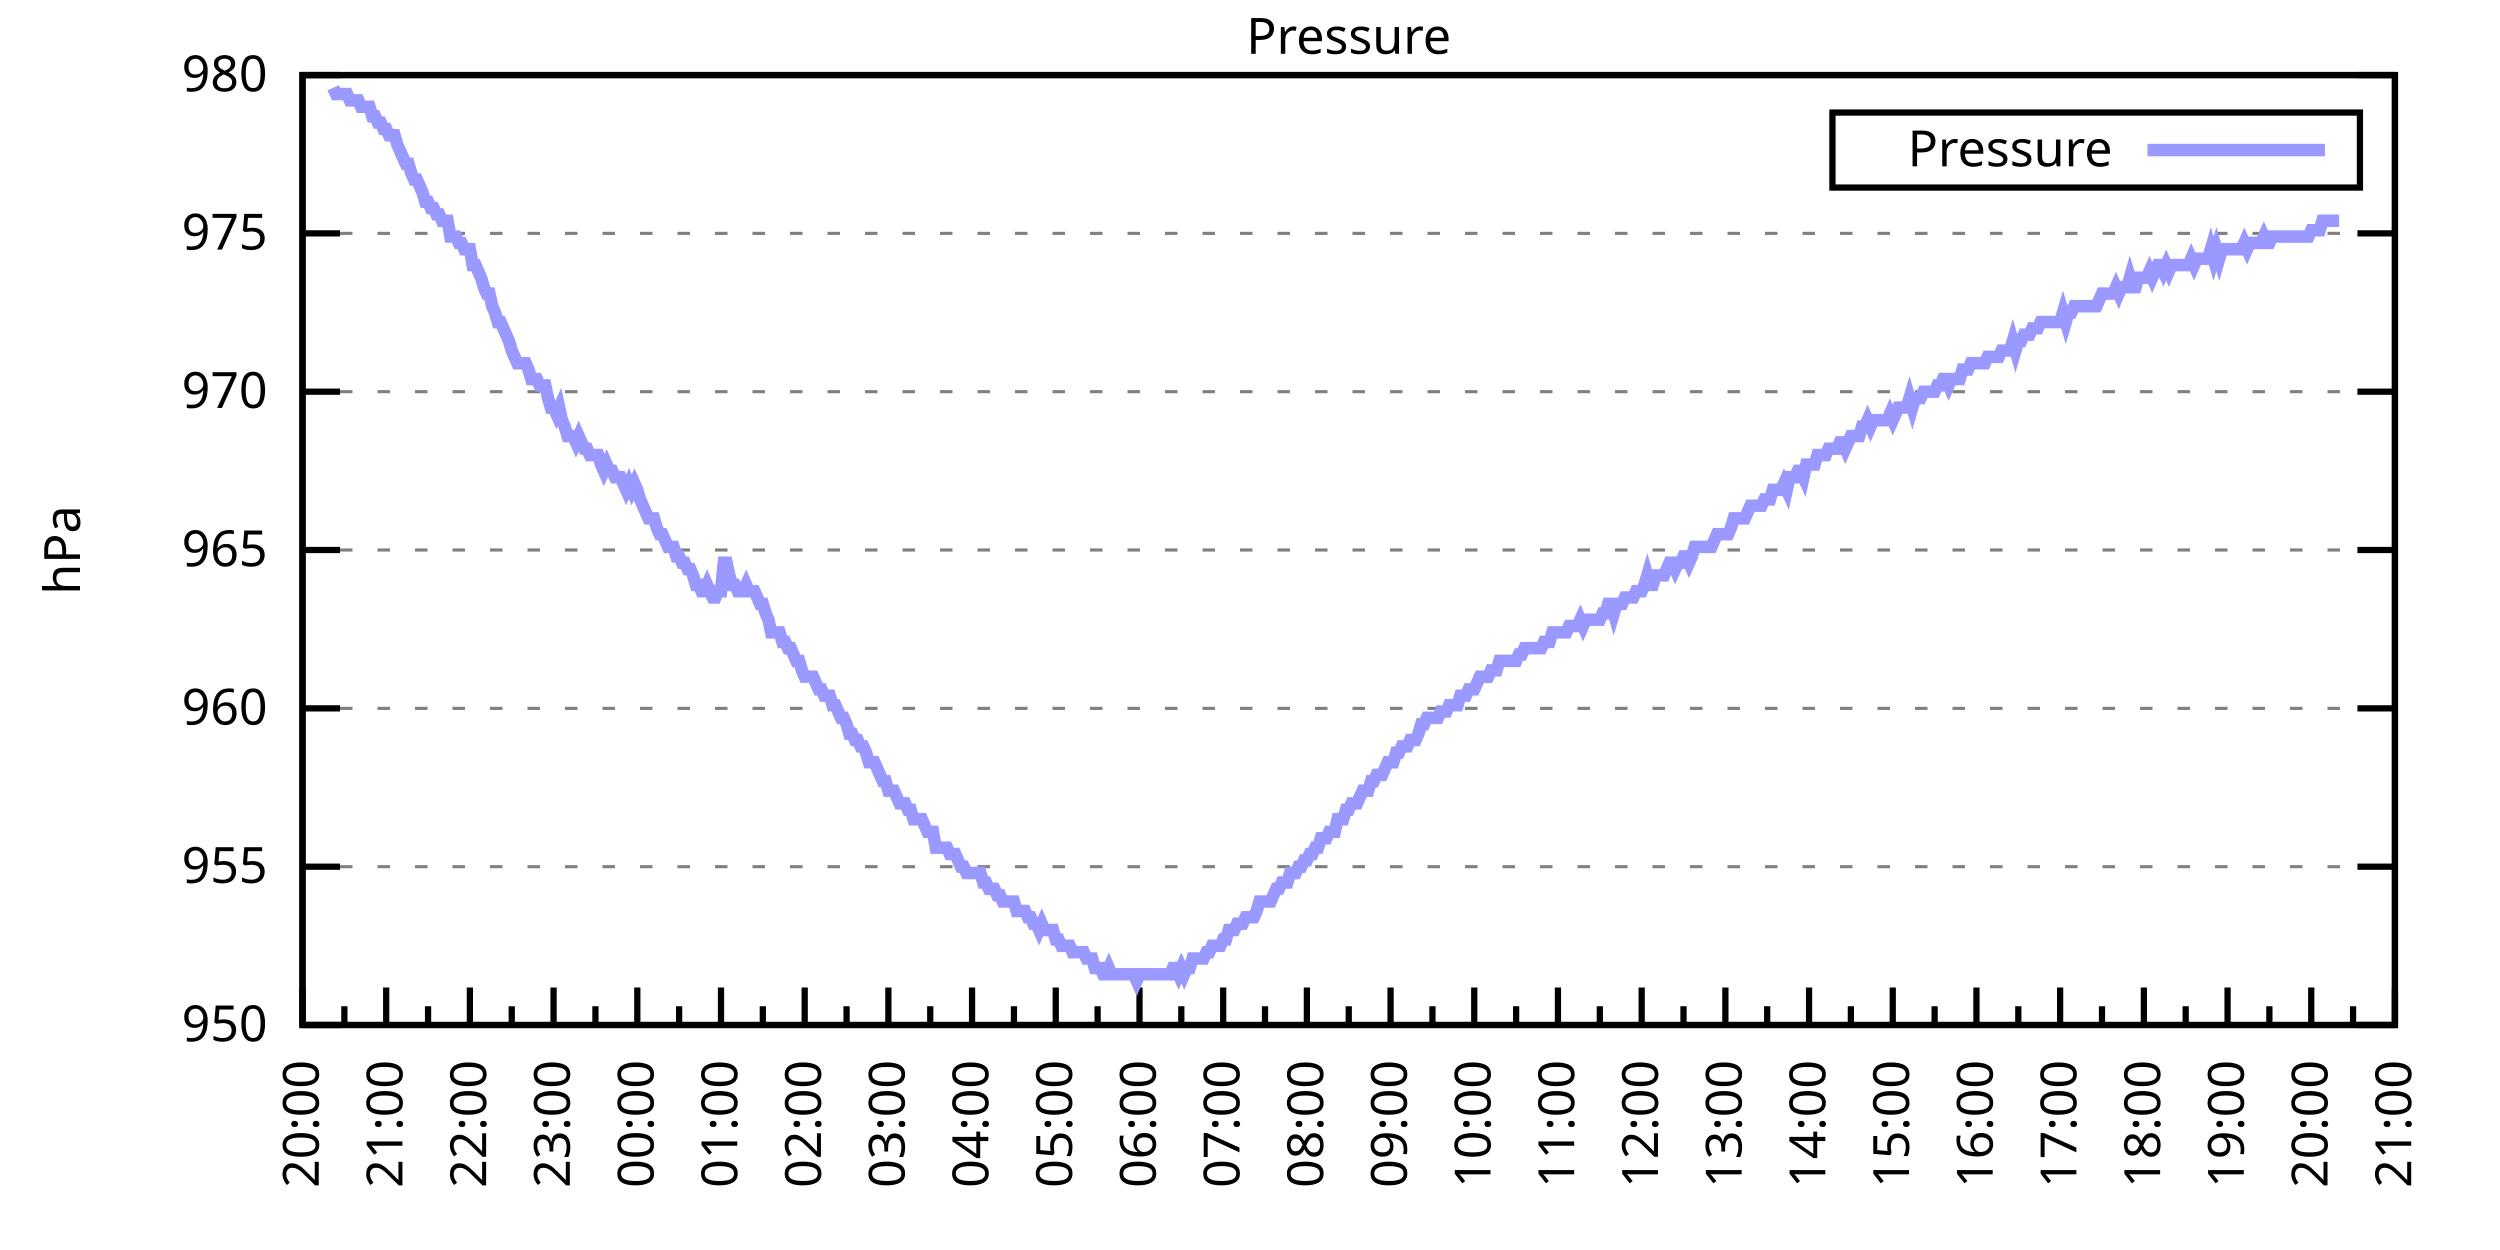
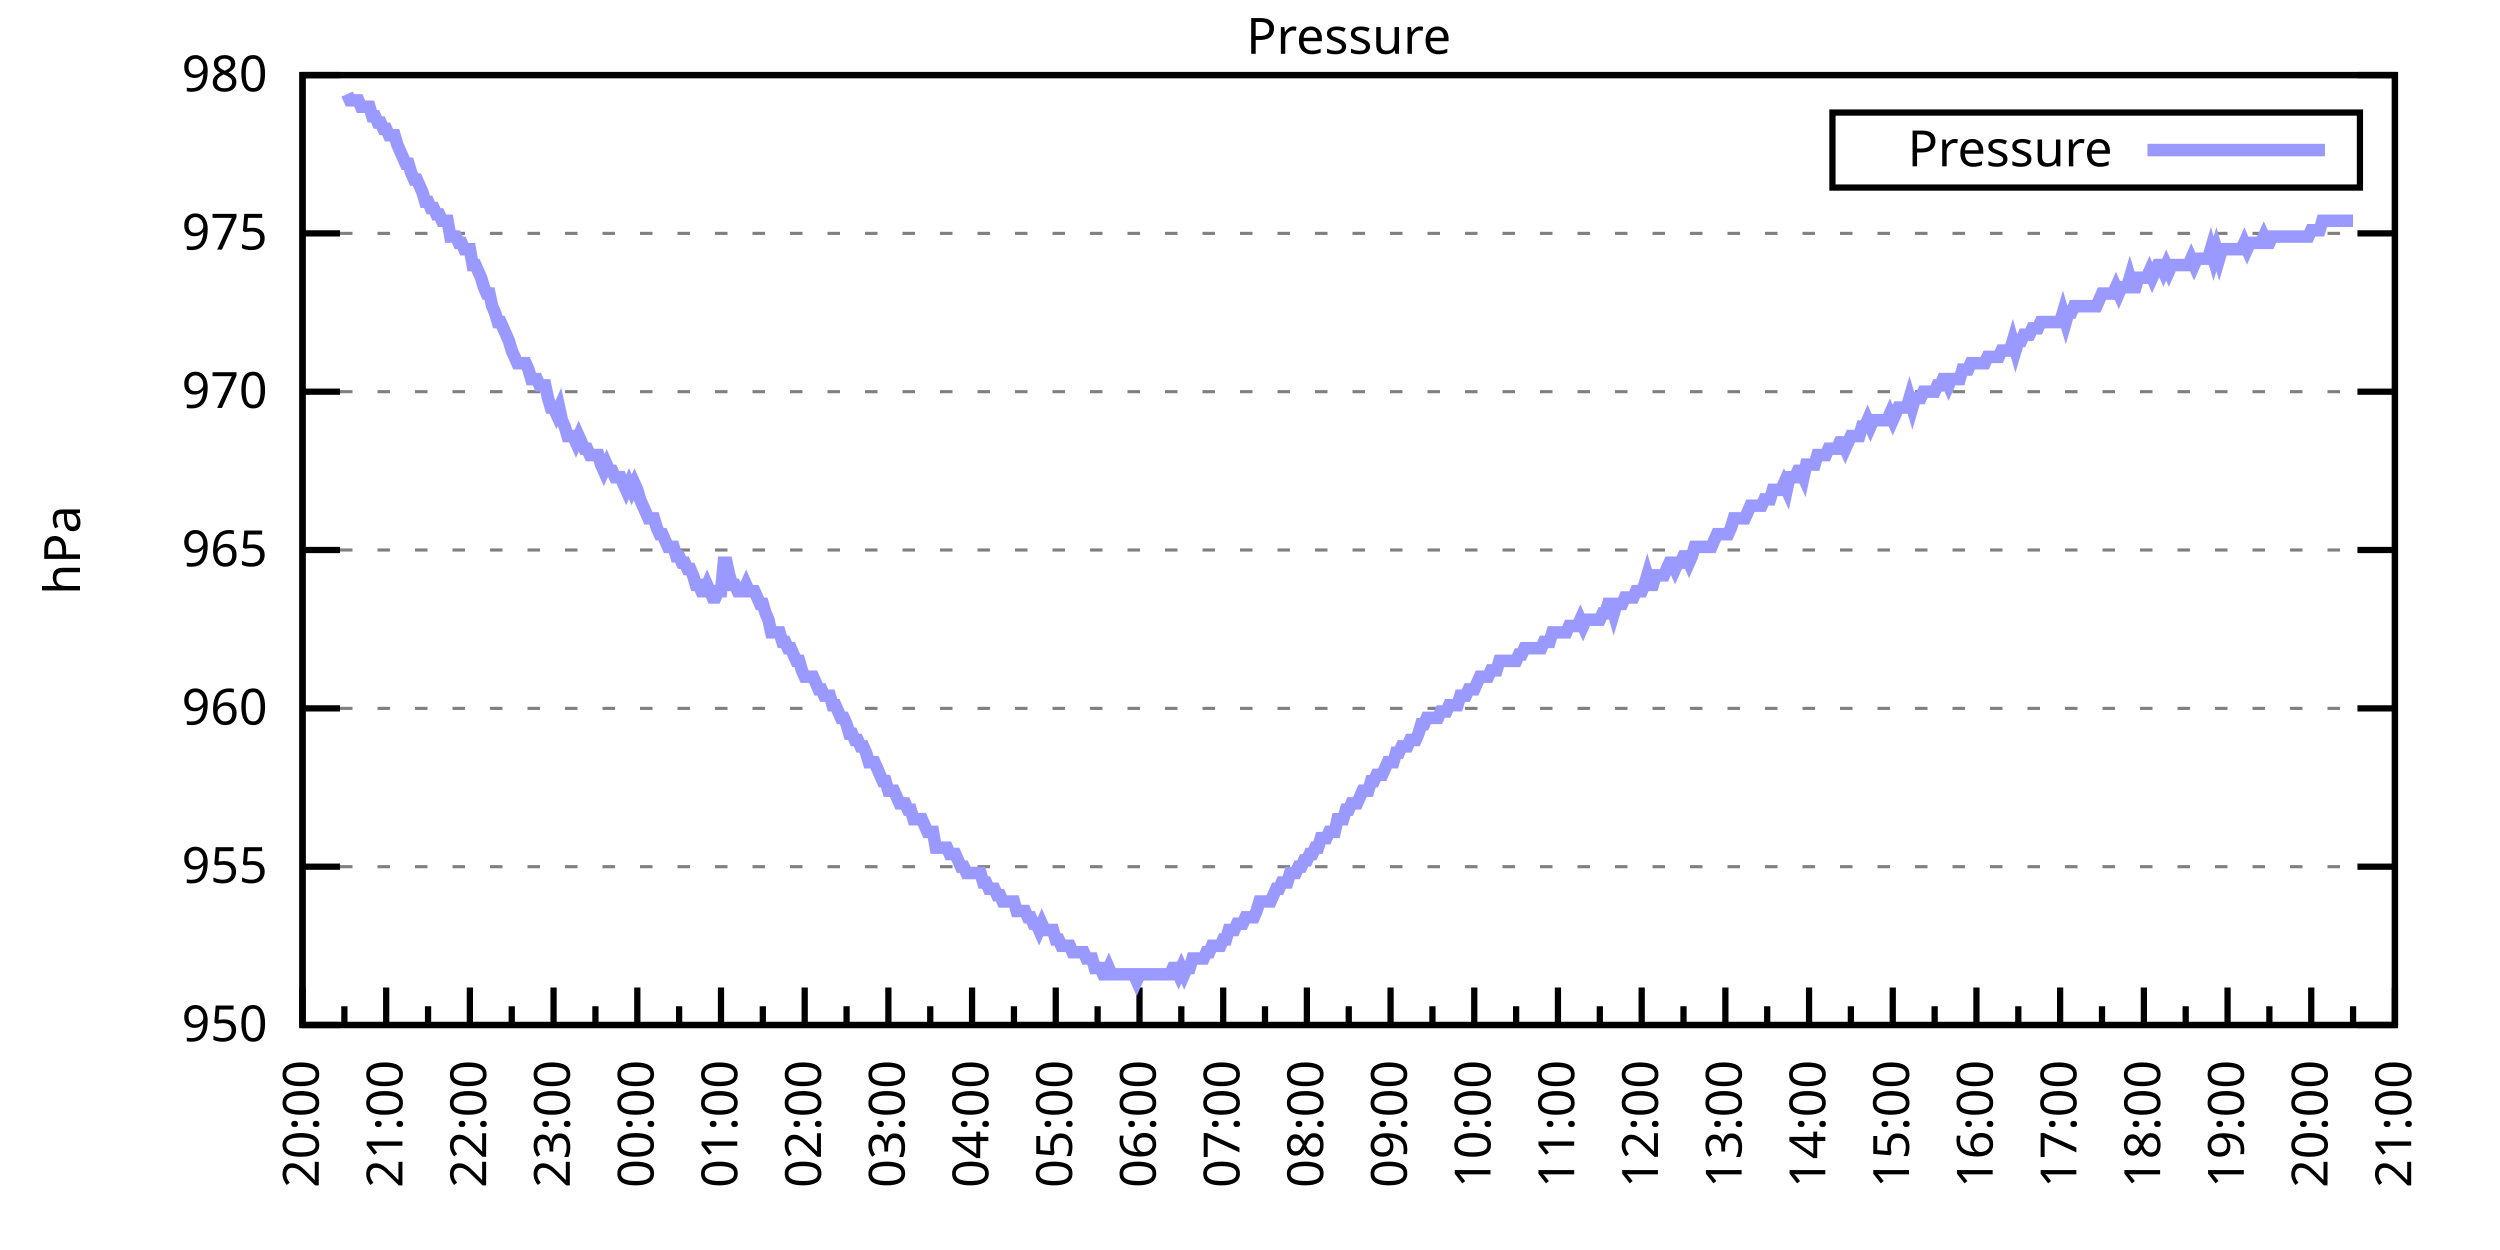
<svg xmlns="http://www.w3.org/2000/svg" xmlns:xlink="http://www.w3.org/1999/xlink" width="400" height="200" viewBox="0 0 400 200">
  <g id="gnuplot_canvas">
    <rect x="0" y="0" width="400" height="200" fill="none" />
    <defs>
      <circle id="gpDot" r="0.5" stroke-width="0.5" stroke="currentColor" />
      <path id="gpPt0" stroke-width="0.333" stroke="currentColor" d="M-1,0 h2 M0,-1 v2" />
      <path id="gpPt1" stroke-width="0.333" stroke="currentColor" d="M-1,-1 L1,1 M1,-1 L-1,1" />
      <path id="gpPt2" stroke-width="0.333" stroke="currentColor" d="M-1,0 L1,0 M0,-1 L0,1 M-1,-1 L1,1 M-1,1 L1,-1" />
      <rect id="gpPt3" stroke-width="0.333" stroke="currentColor" x="-1" y="-1" width="2" height="2" />
      <rect id="gpPt4" stroke-width="0.333" stroke="currentColor" fill="currentColor" x="-1" y="-1" width="2" height="2" />
      <circle id="gpPt5" stroke-width="0.333" stroke="currentColor" cx="0" cy="0" r="1" />
      <use xlink:href="#gpPt5" id="gpPt6" fill="currentColor" stroke="none" />
      <path id="gpPt7" stroke-width="0.333" stroke="currentColor" d="M0,-1.33 L-1.33,0.67 L1.33,0.67 z" />
      <use xlink:href="#gpPt7" id="gpPt8" fill="currentColor" stroke="none" />
      <use xlink:href="#gpPt7" id="gpPt9" stroke="currentColor" transform="rotate(180)" />
      <use xlink:href="#gpPt9" id="gpPt10" fill="currentColor" stroke="none" />
      <use xlink:href="#gpPt3" id="gpPt11" stroke="currentColor" transform="rotate(45)" />
      <use xlink:href="#gpPt11" id="gpPt12" fill="currentColor" stroke="none" />
      <path id="gpPt13" stroke-width="0.333" stroke="currentColor" d="M0,1.330 L1.265,0.411 L0.782,-1.067 L-0.782,-1.076 L-1.265,0.411 z" />
      <use xlink:href="#gpPt13" id="gpPt14" fill="currentColor" stroke="none" />
      <filter id="textbox" filterUnits="objectBoundingBox" x="0" y="0" height="1" width="1">
        <feFlood flood-color="white" flood-opacity="1" result="bgnd" />
        <feComposite in="SourceGraphic" in2="bgnd" operator="atop" />
      </filter>
      <filter id="greybox" filterUnits="objectBoundingBox" x="0" y="0" height="1" width="1">
        <feFlood flood-color="lightgrey" flood-opacity="1" result="grey" />
        <feComposite in="SourceGraphic" in2="grey" operator="atop" />
      </filter>
    </defs>
    <g fill="none" color="white" stroke="currentColor" stroke-width="1.00" stroke-linecap="butt" stroke-linejoin="miter">
</g>
    <g fill="none" color="black" stroke="currentColor" stroke-width="1.00" stroke-linecap="butt" stroke-linejoin="miter">
      <g stroke="none" shape-rendering="crispEdges">
        <polygon fill="rgb(255, 255, 255)" points="48.40,164.00 383.18,164.00 383.18,12.02 48.40,12.02 " />
      </g>
    </g>
    <g fill="none" color="black" stroke="currentColor" stroke-width="1.00" stroke-linecap="butt" stroke-linejoin="miter">
</g>
    <g fill="none" color="black" stroke="black" stroke-width="0.50" stroke-linecap="butt" stroke-linejoin="miter">
</g>
    <g fill="none" color="gray" stroke="currentColor" stroke-width="0.50" stroke-linecap="butt" stroke-linejoin="miter">
      <path stroke="gray" stroke-dasharray="2,4" class="gridline" d="M48.40,164.00 L383.19,164.00  " />
    </g>
    <g fill="none" color="gray" stroke="gray" stroke-width="1.00" stroke-linecap="butt" stroke-linejoin="miter">
</g>
    <g fill="none" color="black" stroke="currentColor" stroke-width="1.00" stroke-linecap="butt" stroke-linejoin="miter">
      <path stroke="black" d="M48.40,164.00 L54.40,164.00 M383.19,164.00 L377.19,164.00  " />
      <g transform="translate(42.80,166.60)" stroke="none" fill="black" font-family="Sans" font-size="8.00" text-anchor="end">
        <text>
          <tspan font-family="Sans"> 950</tspan>
        </text>
      </g>
    </g>
    <g fill="none" color="black" stroke="currentColor" stroke-width="1.00" stroke-linecap="butt" stroke-linejoin="miter">
</g>
    <g fill="none" color="black" stroke="black" stroke-width="0.50" stroke-linecap="butt" stroke-linejoin="miter">
</g>
    <g fill="none" color="gray" stroke="currentColor" stroke-width="0.50" stroke-linecap="butt" stroke-linejoin="miter">
      <path stroke="gray" stroke-dasharray="2,4" class="gridline" d="M48.40,138.67 L383.19,138.67  " />
    </g>
    <g fill="none" color="gray" stroke="gray" stroke-width="1.00" stroke-linecap="butt" stroke-linejoin="miter">
</g>
    <g fill="none" color="black" stroke="currentColor" stroke-width="1.00" stroke-linecap="butt" stroke-linejoin="miter">
      <path stroke="black" d="M48.40,138.67 L54.40,138.67 M383.19,138.67 L377.19,138.67  " />
      <g transform="translate(42.80,141.27)" stroke="none" fill="black" font-family="Sans" font-size="8.00" text-anchor="end">
        <text>
          <tspan font-family="Sans"> 955</tspan>
        </text>
      </g>
    </g>
    <g fill="none" color="black" stroke="currentColor" stroke-width="1.00" stroke-linecap="butt" stroke-linejoin="miter">
</g>
    <g fill="none" color="black" stroke="black" stroke-width="0.50" stroke-linecap="butt" stroke-linejoin="miter">
</g>
    <g fill="none" color="gray" stroke="currentColor" stroke-width="0.50" stroke-linecap="butt" stroke-linejoin="miter">
      <path stroke="gray" stroke-dasharray="2,4" class="gridline" d="M48.40,113.34 L383.19,113.34  " />
    </g>
    <g fill="none" color="gray" stroke="gray" stroke-width="1.00" stroke-linecap="butt" stroke-linejoin="miter">
</g>
    <g fill="none" color="black" stroke="currentColor" stroke-width="1.00" stroke-linecap="butt" stroke-linejoin="miter">
      <path stroke="black" d="M48.40,113.34 L54.40,113.34 M383.19,113.34 L377.19,113.34  " />
      <g transform="translate(42.80,115.94)" stroke="none" fill="black" font-family="Sans" font-size="8.00" text-anchor="end">
        <text>
          <tspan font-family="Sans"> 960</tspan>
        </text>
      </g>
    </g>
    <g fill="none" color="black" stroke="currentColor" stroke-width="1.00" stroke-linecap="butt" stroke-linejoin="miter">
</g>
    <g fill="none" color="black" stroke="black" stroke-width="0.50" stroke-linecap="butt" stroke-linejoin="miter">
</g>
    <g fill="none" color="gray" stroke="currentColor" stroke-width="0.50" stroke-linecap="butt" stroke-linejoin="miter">
      <path stroke="gray" stroke-dasharray="2,4" class="gridline" d="M48.40,88.00 L383.19,88.00  " />
    </g>
    <g fill="none" color="gray" stroke="gray" stroke-width="1.00" stroke-linecap="butt" stroke-linejoin="miter">
</g>
    <g fill="none" color="black" stroke="currentColor" stroke-width="1.00" stroke-linecap="butt" stroke-linejoin="miter">
      <path stroke="black" d="M48.40,88.00 L54.40,88.00 M383.19,88.00 L377.19,88.00  " />
      <g transform="translate(42.80,90.60)" stroke="none" fill="black" font-family="Sans" font-size="8.00" text-anchor="end">
        <text>
          <tspan font-family="Sans"> 965</tspan>
        </text>
      </g>
    </g>
    <g fill="none" color="black" stroke="currentColor" stroke-width="1.00" stroke-linecap="butt" stroke-linejoin="miter">
</g>
    <g fill="none" color="black" stroke="black" stroke-width="0.50" stroke-linecap="butt" stroke-linejoin="miter">
</g>
    <g fill="none" color="gray" stroke="currentColor" stroke-width="0.50" stroke-linecap="butt" stroke-linejoin="miter">
      <path stroke="gray" stroke-dasharray="2,4" class="gridline" d="M48.40,62.67 L383.19,62.67  " />
    </g>
    <g fill="none" color="gray" stroke="gray" stroke-width="1.00" stroke-linecap="butt" stroke-linejoin="miter">
</g>
    <g fill="none" color="black" stroke="currentColor" stroke-width="1.00" stroke-linecap="butt" stroke-linejoin="miter">
      <path stroke="black" d="M48.40,62.67 L54.40,62.67 M383.19,62.67 L377.19,62.67  " />
      <g transform="translate(42.80,65.27)" stroke="none" fill="black" font-family="Sans" font-size="8.00" text-anchor="end">
        <text>
          <tspan font-family="Sans"> 970</tspan>
        </text>
      </g>
    </g>
    <g fill="none" color="black" stroke="currentColor" stroke-width="1.00" stroke-linecap="butt" stroke-linejoin="miter">
</g>
    <g fill="none" color="black" stroke="black" stroke-width="0.50" stroke-linecap="butt" stroke-linejoin="miter">
</g>
    <g fill="none" color="gray" stroke="currentColor" stroke-width="0.50" stroke-linecap="butt" stroke-linejoin="miter">
      <path stroke="gray" stroke-dasharray="2,4" class="gridline" d="M48.40,37.34 L383.19,37.34  " />
    </g>
    <g fill="none" color="gray" stroke="gray" stroke-width="1.00" stroke-linecap="butt" stroke-linejoin="miter">
</g>
    <g fill="none" color="black" stroke="currentColor" stroke-width="1.00" stroke-linecap="butt" stroke-linejoin="miter">
      <path stroke="black" d="M48.40,37.34 L54.40,37.34 M383.19,37.34 L377.19,37.34  " />
      <g transform="translate(42.80,39.94)" stroke="none" fill="black" font-family="Sans" font-size="8.00" text-anchor="end">
        <text>
          <tspan font-family="Sans"> 975</tspan>
        </text>
      </g>
    </g>
    <g fill="none" color="black" stroke="currentColor" stroke-width="1.00" stroke-linecap="butt" stroke-linejoin="miter">
</g>
    <g fill="none" color="black" stroke="black" stroke-width="0.50" stroke-linecap="butt" stroke-linejoin="miter">
</g>
    <g fill="none" color="gray" stroke="currentColor" stroke-width="0.50" stroke-linecap="butt" stroke-linejoin="miter">
      <path stroke="gray" stroke-dasharray="2,4" class="gridline" d="M48.40,12.01 L383.19,12.01  " />
    </g>
    <g fill="none" color="gray" stroke="gray" stroke-width="1.00" stroke-linecap="butt" stroke-linejoin="miter">
</g>
    <g fill="none" color="black" stroke="currentColor" stroke-width="1.00" stroke-linecap="butt" stroke-linejoin="miter">
      <path stroke="black" d="M48.40,12.01 L54.40,12.01 M383.19,12.01 L377.19,12.01  " />
      <g transform="translate(42.80,14.61)" stroke="none" fill="black" font-family="Sans" font-size="8.00" text-anchor="end">
        <text>
          <tspan font-family="Sans"> 980</tspan>
        </text>
      </g>
    </g>
    <g fill="none" color="black" stroke="currentColor" stroke-width="1.00" stroke-linecap="butt" stroke-linejoin="miter">
      <path stroke="black" d="M48.40,164.00 L48.40,158.00  " />
      <g transform="translate(51.00,169.60) rotate(270)" stroke="none" fill="black" font-family="Sans" font-size="8.00" text-anchor="end">
        <text>
          <tspan font-family="Sans">20:00</tspan>
        </text>
      </g>
    </g>
    <g fill="none" color="black" stroke="currentColor" stroke-width="1.00" stroke-linecap="butt" stroke-linejoin="miter">
      <path stroke="black" d="M55.10,164.00 L55.10,161.00 M61.79,164.00 L61.79,158.00  " />
      <g transform="translate(64.39,169.60) rotate(270)" stroke="none" fill="black" font-family="Sans" font-size="8.00" text-anchor="end">
        <text>
          <tspan font-family="Sans">21:00</tspan>
        </text>
      </g>
    </g>
    <g fill="none" color="black" stroke="currentColor" stroke-width="1.00" stroke-linecap="butt" stroke-linejoin="miter">
      <path stroke="black" d="M68.49,164.00 L68.49,161.00 M75.18,164.00 L75.18,158.00  " />
      <g transform="translate(77.78,169.60) rotate(270)" stroke="none" fill="black" font-family="Sans" font-size="8.00" text-anchor="end">
        <text>
          <tspan font-family="Sans">22:00</tspan>
        </text>
      </g>
    </g>
    <g fill="none" color="black" stroke="currentColor" stroke-width="1.00" stroke-linecap="butt" stroke-linejoin="miter">
      <path stroke="black" d="M81.88,164.00 L81.88,161.00 M88.57,164.00 L88.57,158.00  " />
      <g transform="translate(91.17,169.60) rotate(270)" stroke="none" fill="black" font-family="Sans" font-size="8.00" text-anchor="end">
        <text>
          <tspan font-family="Sans">23:00</tspan>
        </text>
      </g>
    </g>
    <g fill="none" color="black" stroke="currentColor" stroke-width="1.00" stroke-linecap="butt" stroke-linejoin="miter">
      <path stroke="black" d="M95.27,164.00 L95.27,161.00 M101.97,164.00 L101.97,158.00  " />
      <g transform="translate(104.57,169.60) rotate(270)" stroke="none" fill="black" font-family="Sans" font-size="8.00" text-anchor="end">
        <text>
          <tspan font-family="Sans">00:00</tspan>
        </text>
      </g>
    </g>
    <g fill="none" color="black" stroke="currentColor" stroke-width="1.00" stroke-linecap="butt" stroke-linejoin="miter">
      <path stroke="black" d="M108.66,164.00 L108.66,161.00 M115.36,164.00 L115.36,158.00  " />
      <g transform="translate(117.96,169.60) rotate(270)" stroke="none" fill="black" font-family="Sans" font-size="8.00" text-anchor="end">
        <text>
          <tspan font-family="Sans">01:00</tspan>
        </text>
      </g>
    </g>
    <g fill="none" color="black" stroke="currentColor" stroke-width="1.00" stroke-linecap="butt" stroke-linejoin="miter">
      <path stroke="black" d="M122.05,164.00 L122.05,161.00 M128.75,164.00 L128.75,158.00  " />
      <g transform="translate(131.35,169.60) rotate(270)" stroke="none" fill="black" font-family="Sans" font-size="8.00" text-anchor="end">
        <text>
          <tspan font-family="Sans">02:00</tspan>
        </text>
      </g>
    </g>
    <g fill="none" color="black" stroke="currentColor" stroke-width="1.00" stroke-linecap="butt" stroke-linejoin="miter">
      <path stroke="black" d="M135.45,164.00 L135.45,161.00 M142.14,164.00 L142.14,158.00  " />
      <g transform="translate(144.74,169.60) rotate(270)" stroke="none" fill="black" font-family="Sans" font-size="8.00" text-anchor="end">
        <text>
          <tspan font-family="Sans">03:00</tspan>
        </text>
      </g>
    </g>
    <g fill="none" color="black" stroke="currentColor" stroke-width="1.00" stroke-linecap="butt" stroke-linejoin="miter">
      <path stroke="black" d="M148.84,164.00 L148.84,161.00 M155.53,164.00 L155.53,158.00  " />
      <g transform="translate(158.13,169.60) rotate(270)" stroke="none" fill="black" font-family="Sans" font-size="8.00" text-anchor="end">
        <text>
          <tspan font-family="Sans">04:00</tspan>
        </text>
      </g>
    </g>
    <g fill="none" color="black" stroke="currentColor" stroke-width="1.00" stroke-linecap="butt" stroke-linejoin="miter">
      <path stroke="black" d="M162.23,164.00 L162.23,161.00 M168.92,164.00 L168.92,158.00  " />
      <g transform="translate(171.52,169.60) rotate(270)" stroke="none" fill="black" font-family="Sans" font-size="8.00" text-anchor="end">
        <text>
          <tspan font-family="Sans">05:00</tspan>
        </text>
      </g>
    </g>
    <g fill="none" color="black" stroke="currentColor" stroke-width="1.00" stroke-linecap="butt" stroke-linejoin="miter">
      <path stroke="black" d="M175.62,164.00 L175.62,161.00 M182.32,164.00 L182.32,158.00  " />
      <g transform="translate(184.92,169.60) rotate(270)" stroke="none" fill="black" font-family="Sans" font-size="8.00" text-anchor="end">
        <text>
          <tspan font-family="Sans">06:00</tspan>
        </text>
      </g>
    </g>
    <g fill="none" color="black" stroke="currentColor" stroke-width="1.00" stroke-linecap="butt" stroke-linejoin="miter">
      <path stroke="black" d="M189.01,164.00 L189.01,161.00 M195.71,164.00 L195.71,158.00  " />
      <g transform="translate(198.31,169.60) rotate(270)" stroke="none" fill="black" font-family="Sans" font-size="8.00" text-anchor="end">
        <text>
          <tspan font-family="Sans">07:00</tspan>
        </text>
      </g>
    </g>
    <g fill="none" color="black" stroke="currentColor" stroke-width="1.00" stroke-linecap="butt" stroke-linejoin="miter">
      <path stroke="black" d="M202.40,164.00 L202.40,161.00 M209.10,164.00 L209.10,158.00  " />
      <g transform="translate(211.70,169.60) rotate(270)" stroke="none" fill="black" font-family="Sans" font-size="8.00" text-anchor="end">
        <text>
          <tspan font-family="Sans">08:00</tspan>
        </text>
      </g>
    </g>
    <g fill="none" color="black" stroke="currentColor" stroke-width="1.00" stroke-linecap="butt" stroke-linejoin="miter">
      <path stroke="black" d="M215.80,164.00 L215.80,161.00 M222.49,164.00 L222.49,158.00  " />
      <g transform="translate(225.09,169.60) rotate(270)" stroke="none" fill="black" font-family="Sans" font-size="8.00" text-anchor="end">
        <text>
          <tspan font-family="Sans">09:00</tspan>
        </text>
      </g>
    </g>
    <g fill="none" color="black" stroke="currentColor" stroke-width="1.00" stroke-linecap="butt" stroke-linejoin="miter">
      <path stroke="black" d="M229.19,164.00 L229.19,161.00 M235.88,164.00 L235.88,158.00  " />
      <g transform="translate(238.48,169.60) rotate(270)" stroke="none" fill="black" font-family="Sans" font-size="8.00" text-anchor="end">
        <text>
          <tspan font-family="Sans">10:00</tspan>
        </text>
      </g>
    </g>
    <g fill="none" color="black" stroke="currentColor" stroke-width="1.00" stroke-linecap="butt" stroke-linejoin="miter">
      <path stroke="black" d="M242.58,164.00 L242.58,161.00 M249.27,164.00 L249.27,158.00  " />
      <g transform="translate(251.87,169.60) rotate(270)" stroke="none" fill="black" font-family="Sans" font-size="8.00" text-anchor="end">
        <text>
          <tspan font-family="Sans">11:00</tspan>
        </text>
      </g>
    </g>
    <g fill="none" color="black" stroke="currentColor" stroke-width="1.00" stroke-linecap="butt" stroke-linejoin="miter">
      <path stroke="black" d="M255.97,164.00 L255.97,161.00 M262.67,164.00 L262.67,158.00  " />
      <g transform="translate(265.27,169.60) rotate(270)" stroke="none" fill="black" font-family="Sans" font-size="8.00" text-anchor="end">
        <text>
          <tspan font-family="Sans">12:00</tspan>
        </text>
      </g>
    </g>
    <g fill="none" color="black" stroke="currentColor" stroke-width="1.00" stroke-linecap="butt" stroke-linejoin="miter">
      <path stroke="black" d="M269.36,164.00 L269.36,161.00 M276.06,164.00 L276.06,158.00  " />
      <g transform="translate(278.66,169.60) rotate(270)" stroke="none" fill="black" font-family="Sans" font-size="8.00" text-anchor="end">
        <text>
          <tspan font-family="Sans">13:00</tspan>
        </text>
      </g>
    </g>
    <g fill="none" color="black" stroke="currentColor" stroke-width="1.00" stroke-linecap="butt" stroke-linejoin="miter">
      <path stroke="black" d="M282.75,164.00 L282.75,161.00 M289.45,164.00 L289.45,158.00  " />
      <g transform="translate(292.05,169.60) rotate(270)" stroke="none" fill="black" font-family="Sans" font-size="8.00" text-anchor="end">
        <text>
          <tspan font-family="Sans">14:00</tspan>
        </text>
      </g>
    </g>
    <g fill="none" color="black" stroke="currentColor" stroke-width="1.00" stroke-linecap="butt" stroke-linejoin="miter">
      <path stroke="black" d="M296.14,164.00 L296.14,161.00 M302.84,164.00 L302.84,158.00  " />
      <g transform="translate(305.44,169.60) rotate(270)" stroke="none" fill="black" font-family="Sans" font-size="8.00" text-anchor="end">
        <text>
          <tspan font-family="Sans">15:00</tspan>
        </text>
      </g>
    </g>
    <g fill="none" color="black" stroke="currentColor" stroke-width="1.00" stroke-linecap="butt" stroke-linejoin="miter">
      <path stroke="black" d="M309.54,164.00 L309.54,161.00 M316.23,164.00 L316.23,158.00  " />
      <g transform="translate(318.83,169.60) rotate(270)" stroke="none" fill="black" font-family="Sans" font-size="8.00" text-anchor="end">
        <text>
          <tspan font-family="Sans">16:00</tspan>
        </text>
      </g>
    </g>
    <g fill="none" color="black" stroke="currentColor" stroke-width="1.00" stroke-linecap="butt" stroke-linejoin="miter">
      <path stroke="black" d="M322.93,164.00 L322.93,161.00 M329.62,164.00 L329.62,158.00  " />
      <g transform="translate(332.22,169.60) rotate(270)" stroke="none" fill="black" font-family="Sans" font-size="8.00" text-anchor="end">
        <text>
          <tspan font-family="Sans">17:00</tspan>
        </text>
      </g>
    </g>
    <g fill="none" color="black" stroke="currentColor" stroke-width="1.00" stroke-linecap="butt" stroke-linejoin="miter">
      <path stroke="black" d="M336.32,164.00 L336.32,161.00 M343.02,164.00 L343.02,158.00  " />
      <g transform="translate(345.62,169.60) rotate(270)" stroke="none" fill="black" font-family="Sans" font-size="8.00" text-anchor="end">
        <text>
          <tspan font-family="Sans">18:00</tspan>
        </text>
      </g>
    </g>
    <g fill="none" color="black" stroke="currentColor" stroke-width="1.00" stroke-linecap="butt" stroke-linejoin="miter">
      <path stroke="black" d="M349.71,164.00 L349.71,161.00 M356.41,164.00 L356.41,158.00  " />
      <g transform="translate(359.01,169.60) rotate(270)" stroke="none" fill="black" font-family="Sans" font-size="8.00" text-anchor="end">
        <text>
          <tspan font-family="Sans">19:00</tspan>
        </text>
      </g>
    </g>
    <g fill="none" color="black" stroke="currentColor" stroke-width="1.00" stroke-linecap="butt" stroke-linejoin="miter">
      <path stroke="black" d="M363.10,164.00 L363.10,161.00 M369.80,164.00 L369.80,158.00  " />
      <g transform="translate(372.40,169.60) rotate(270)" stroke="none" fill="black" font-family="Sans" font-size="8.00" text-anchor="end">
        <text>
          <tspan font-family="Sans">20:00</tspan>
        </text>
      </g>
    </g>
    <g fill="none" color="black" stroke="currentColor" stroke-width="1.00" stroke-linecap="butt" stroke-linejoin="miter">
      <path stroke="black" d="M376.49,164.00 L376.49,161.00 M383.19,164.00 L383.19,158.00  " />
      <g transform="translate(385.79,169.60) rotate(270)" stroke="none" fill="black" font-family="Sans" font-size="8.00" text-anchor="end">
        <text>
          <tspan font-family="Sans">21:00</tspan>
        </text>
      </g>
    </g>
    <g fill="none" color="black" stroke="currentColor" stroke-width="1.00" stroke-linecap="butt" stroke-linejoin="miter">
</g>
    <g fill="none" color="black" stroke="currentColor" stroke-width="1.00" stroke-linecap="butt" stroke-linejoin="miter">
      <path stroke="black" d="M48.40,12.01 L48.40,164.00 L383.19,164.00 L383.19,12.01 L48.40,12.01 Z  " />
    </g>
    <g fill="none" color="black" stroke="currentColor" stroke-width="1.00" stroke-linecap="butt" stroke-linejoin="miter">
      <g transform="translate(12.80,88.01) rotate(270)" stroke="none" fill="black" font-family="Sans" font-size="8.00" text-anchor="middle">
        <text>
          <tspan font-family="Sans">hPa</tspan>
        </text>
      </g>
    </g>
    <g fill="none" color="black" stroke="currentColor" stroke-width="1.00" stroke-linecap="butt" stroke-linejoin="miter">
</g>
    <g fill="none" color="black" stroke="currentColor" stroke-width="1.00" stroke-linecap="butt" stroke-linejoin="miter">
      <path stroke="black" d="M293.19,30.01 L293.19,18.01 L377.59,18.01 L377.59,30.01 L293.19,30.01 Z  " />
    </g>
    <g id="Pressure_plot_1">
      <g fill="none" color="white" stroke="black" stroke-width="2.00" stroke-linecap="butt" stroke-linejoin="miter">
</g>
      <g fill="none" color="black" stroke="currentColor" stroke-width="2.00" stroke-linecap="butt" stroke-linejoin="miter">
        <g transform="translate(337.99,26.61)" stroke="none" fill="black" font-family="Sans" font-size="8.00" text-anchor="end">
          <text>
            <tspan font-family="Sans">Pressure</tspan>
          </text>
        </g>
      </g>
      <g fill="none" color="black" stroke="currentColor" stroke-width="2.00" stroke-linecap="butt" stroke-linejoin="miter">
-         <path stroke="rgb(153, 153, 255)" d="M343.59,24.01 L371.99,24.01 M53.31,14.04 L53.76,15.05 L54.20,15.05 L54.65,15.05 L55.10,15.05 L55.54,15.05   L55.99,16.06 L56.43,16.06 L56.88,16.06 L57.33,16.06 L57.77,17.08 L58.22,17.08 L58.67,17.08 L59.11,17.08   L59.56,18.60 L60.01,18.60 L60.45,19.61 L60.90,19.61 L61.35,20.62 L61.79,20.62 L62.24,21.64 L62.68,21.64   L63.13,21.64 L63.58,23.16 L64.02,24.17 L64.47,25.18 L64.92,26.20 L65.36,26.20 L65.81,27.72 L66.26,28.73   L66.70,28.73 L67.15,29.74 L67.59,30.76 L68.04,32.28 L68.49,32.28 L68.93,33.29 L69.38,33.29 L69.83,34.30   L70.27,34.30 L70.72,35.32 L71.17,35.32 L71.61,35.32 L72.06,37.85 L72.50,37.85 L72.95,37.85 L73.40,38.86   L73.84,38.86 L74.29,39.87 L75.18,39.87 L75.63,42.41 L76.08,42.41 L76.52,43.42 L76.97,44.43 L77.42,45.95   L77.86,46.97 L78.31,46.97 L78.75,48.99 L79.20,50.01 L79.65,51.53 L80.09,51.53 L80.54,52.54 L80.99,53.55   L81.43,54.57 L81.88,56.09 L82.33,57.10 L82.77,58.11 L83.22,58.11 L83.66,58.11 L84.11,58.11 L84.56,59.13   L85.00,60.65 L85.45,60.65 L85.90,60.65 L86.34,61.66 L86.79,61.66 L87.24,61.66 L87.68,63.69 L88.13,65.21   L88.57,65.21 L89.02,66.22 L89.47,65.21 L89.91,67.23 L90.36,68.25 L90.81,69.77 L91.25,69.77 L91.70,69.77   L92.15,70.78 L92.59,69.77 L93.04,70.78 L93.49,71.79 L93.93,71.79 L94.38,72.81 L94.82,72.81 L95.27,72.81   L95.72,72.81 L96.16,74.33 L96.61,75.34 L97.06,74.33 L97.50,75.34 L97.95,75.34 L98.40,76.35 L98.84,76.35   L99.29,76.35 L99.73,77.37 L100.18,78.38 L100.63,77.37 L101.07,78.38 L101.52,77.37 L101.97,78.38 L102.41,79.90   L102.86,80.91 L103.31,81.93 L103.75,82.94 L104.20,82.94 L104.64,82.94 L105.09,84.46 L105.54,85.47 L105.98,85.47   L106.43,86.49 L106.88,87.50 L107.32,87.50 L107.77,87.50 L108.22,89.02 L108.66,89.02 L109.11,90.03 L109.55,90.03   L110.00,91.04 L110.45,91.04 L110.89,92.06 L111.34,93.58 L111.79,93.58 L112.23,94.59 L112.68,94.59 L113.13,93.58   L113.57,94.59 L114.02,95.60 L114.47,95.60 L114.91,94.59 L115.36,94.59 L115.80,90.03 L116.25,90.03 L116.70,92.06   L117.14,93.58 L117.59,93.58 L118.04,94.59 L118.48,94.59 L118.93,94.59 L119.38,93.58 L119.82,94.59 L120.27,94.59   L120.71,94.59 L121.16,95.60 L121.61,96.62 L122.05,96.62 L122.50,98.14 L122.95,99.15 L123.39,101.18 L123.84,101.18   L124.29,101.18 L124.73,101.18 L125.18,102.70 L125.62,102.70 L126.07,103.71 L126.52,103.71 L126.96,104.72 L127.41,105.74   L127.86,105.74 L128.30,107.26 L128.75,108.27 L129.20,108.27 L129.64,108.27 L130.09,108.27 L130.54,109.28 L130.98,110.30   L131.43,110.30 L131.87,111.31 L132.32,111.31 L132.77,111.31 L133.21,112.83 L133.66,112.83 L134.11,113.84 L134.55,114.86   L135.00,114.86 L135.45,115.87 L135.89,117.39 L136.34,117.39 L136.78,118.40 L137.23,118.40 L137.68,119.42 L138.12,119.42   L138.57,120.43 L139.02,121.95 L139.46,121.95 L139.91,121.95 L140.36,122.96 L140.80,123.98 L141.25,124.99 L141.69,124.99   L142.14,126.51 L142.59,126.51 L143.03,126.51 L143.48,127.52 L143.93,128.54 L144.37,128.54 L144.82,128.54 L145.27,129.55   L145.71,129.55 L146.16,131.07 L146.61,131.07 L147.05,131.07 L147.50,131.07 L147.94,132.08 L148.39,133.10 L148.84,133.10   L149.28,133.10 L149.73,135.63 L150.18,135.63 L150.62,135.63 L151.07,135.63 L151.52,135.63 L151.96,136.64 L152.41,136.64   L152.85,136.64 L153.30,137.66 L153.75,138.67 L154.19,138.67 L154.64,139.68 L155.09,139.68 L155.53,139.68 L155.98,139.68   L156.43,139.68 L156.87,139.68 L157.32,141.20 L157.76,141.20 L158.21,142.21 L158.66,142.21 L159.10,142.21 L159.55,143.23   L160.00,143.23 L160.44,144.24 L160.89,144.24 L161.34,144.24 L161.78,144.24 L162.23,144.24 L162.67,145.76 L163.12,145.76   L163.57,145.76 L164.01,145.76 L164.46,146.77 L164.91,146.77 L165.35,147.79 L165.80,147.79 L166.25,148.80 L166.69,147.79   L167.14,148.80 L167.59,148.80 L168.03,148.80 L168.48,148.80 L168.92,150.32 L169.37,150.32 L169.82,151.33 L170.26,151.33   L170.71,151.33 L171.16,151.33 L171.60,152.35 L172.05,152.35 L172.50,152.35 L172.94,152.35 L173.39,152.35 L173.83,153.36   L174.28,153.36 L174.73,153.36 L175.17,154.88 L175.62,154.88 L176.07,154.88 L176.51,155.89 L176.96,155.89 L177.41,154.88   L177.85,155.89 L178.30,155.89 L178.74,155.89 L179.19,155.89 L179.64,155.89 L180.08,155.89 L180.53,155.89 L180.98,155.89   L181.42,155.89 L181.87,156.91 L182.32,155.89 L182.76,155.89 L183.21,155.89 L183.66,155.89 L184.10,155.89 L184.55,155.89   L184.99,155.89 L185.44,155.89 L185.89,155.89 L186.33,155.89 L186.78,155.89 L187.23,155.89 L187.67,154.88 L188.12,154.88   L188.57,155.89 L189.01,154.88 L189.46,155.89 L189.90,154.88 L190.35,154.88 L190.80,153.36 L191.24,153.36 L191.69,153.36   L192.14,153.36 L192.58,153.36 L193.03,152.35 L193.48,152.35 L193.92,151.33 L194.37,151.33 L194.81,151.33 L195.26,151.33   L195.71,150.32 L196.15,150.32 L196.60,148.80 L197.05,148.80 L197.49,148.80 L197.94,147.79 L198.39,147.79 L198.83,147.79   L199.28,146.77 L199.73,146.77 L200.17,146.77 L200.62,146.77 L201.06,145.76 L201.51,144.24 L201.96,144.24 L202.40,144.24   L202.85,144.24 L203.30,144.24 L203.74,143.23 L204.19,142.21 L204.64,142.21 L205.08,141.20 L205.53,141.20 L205.97,141.20   L206.42,139.68 L206.87,139.68 L207.31,139.68 L207.76,138.67 L208.21,138.67 L208.65,137.66 L209.10,137.66 L209.55,136.64   L209.99,136.64 L210.44,135.63 L210.88,135.63 L211.33,134.11 L211.78,134.11 L212.22,134.11 L212.67,133.10 L213.12,133.10   L213.56,133.10 L214.01,131.07 L214.46,131.07 L214.90,131.07 L215.35,129.55 L215.80,129.55 L216.24,128.54 L216.69,128.54   L217.13,128.54 L217.58,127.52 L218.03,126.51 L218.47,126.51 L218.92,126.51 L219.37,124.99 L219.81,124.99 L220.26,123.98   L220.71,123.98 L221.15,123.98 L221.60,122.96 L222.04,121.95 L222.49,121.95 L222.94,121.95 L223.38,120.43 L223.83,120.43   L224.28,119.42 L224.72,119.42 L225.17,119.42 L225.62,118.40 L226.06,118.40 L226.51,118.40 L226.95,117.39 L227.40,115.87   L227.85,115.87 L228.29,114.86 L228.74,114.86 L229.19,114.86 L229.63,114.86 L230.08,114.86 L230.53,113.84 L230.97,113.84   L231.42,113.84 L231.86,112.83 L232.31,112.83 L232.76,112.83 L233.20,112.83 L233.65,111.31 L234.10,111.31 L234.54,111.31   L234.99,110.30 L235.44,110.30 L235.88,110.30 L236.33,109.28 L236.78,108.27 L237.22,108.27 L237.67,108.27 L238.11,108.27   L238.56,107.26 L239.01,107.26 L239.45,107.26 L239.90,105.74 L240.35,105.74 L240.79,105.74 L241.24,105.74 L241.69,105.74   L242.13,105.74 L242.58,105.74 L243.02,104.72 L243.47,104.72 L243.92,103.71 L244.36,103.71 L244.81,103.71 L245.26,103.71   L245.70,103.71 L246.15,103.71 L246.60,103.71 L247.04,102.70 L247.49,102.70 L247.93,102.70 L248.38,101.18 L248.83,101.18   L249.27,101.18 L249.72,101.18 L250.17,101.18 L250.61,101.18 L251.06,100.16 L251.51,100.16 L251.95,100.16 L252.40,100.16   L252.85,99.15 L253.29,100.16 L253.74,99.15 L254.18,99.15 L254.63,99.15 L255.08,99.15 L255.52,99.15 L255.97,99.15   L256.42,98.14 L256.86,98.14 L257.31,96.62 L257.76,96.62 L258.20,98.14 L258.65,96.62 L259.09,96.62 L259.54,96.62   L259.99,95.60 L260.43,95.60 L260.88,95.60 L261.33,95.60 L261.77,94.59 L262.22,94.59 L262.67,94.59 L263.11,93.58   L263.56,92.06 L264.00,93.58 L264.45,93.58 L264.90,92.06 L265.34,92.06 L265.79,92.06 L266.24,92.06 L266.68,91.04   L267.13,90.03 L267.58,90.03 L268.02,91.04 L268.47,90.03 L268.92,90.03 L269.36,89.02 L269.81,89.02 L270.25,90.03   L270.70,89.02 L271.15,87.50 L271.59,87.50 L272.04,87.50 L272.49,87.50 L272.93,87.50 L273.38,87.50 L273.83,87.50   L274.27,86.49 L274.72,85.47 L275.16,85.47 L275.61,85.47 L276.06,85.47 L276.50,85.47 L276.95,84.46 L277.40,82.94   L277.84,82.94 L278.29,82.94 L278.74,82.94 L279.18,82.94 L279.63,81.93 L280.07,80.91 L280.52,80.91 L280.97,80.91   L281.41,80.91 L281.86,80.91 L282.31,79.90 L282.75,79.90 L283.20,79.90 L283.65,78.38 L284.09,78.38 L284.54,78.38   L284.98,78.38 L285.43,77.37 L285.88,78.38 L286.32,76.35 L286.77,76.35 L287.22,76.35 L287.66,75.34 L288.11,75.34   L288.56,76.35 L289.00,74.33 L289.45,74.33 L289.90,74.33 L290.34,74.33 L290.79,72.81 L291.23,72.81 L291.68,72.81   L292.13,72.81 L292.57,71.79 L293.02,71.79 L293.47,71.79 L293.91,71.79 L294.36,70.78 L294.81,70.78 L295.25,71.79   L295.70,70.78 L296.14,69.77 L296.59,69.77 L297.04,69.77 L297.48,69.77 L297.93,68.25 L298.38,68.25 L298.82,67.23   L299.27,68.25 L299.72,67.23 L300.16,67.23 L300.61,67.23 L301.05,67.23 L301.50,67.23 L301.95,67.23 L302.39,66.22   L302.84,67.23 L303.29,66.22 L303.73,65.21 L304.18,65.21 L304.63,65.21 L305.07,65.21 L305.52,63.69 L305.97,65.21   L306.41,63.69 L306.86,63.69 L307.30,63.69 L307.75,62.67 L308.20,62.67 L308.64,62.67 L309.09,62.67 L309.54,62.67   L309.98,61.66 L310.43,61.66 L310.88,60.65 L311.32,60.65 L311.77,61.66 L312.21,60.65 L312.66,60.65 L313.11,60.65   L313.55,60.65 L314.00,59.13 L314.45,59.13 L314.89,59.13 L315.34,58.11 L315.79,58.11 L316.23,58.11 L316.68,58.11   L317.12,58.11 L317.57,58.11 L318.02,57.10 L318.46,57.10 L318.91,57.10 L319.36,57.10 L319.80,57.10 L320.25,56.09   L320.70,56.09 L321.14,56.09 L321.59,56.09 L322.04,54.57 L322.48,56.09 L322.93,54.57 L323.37,54.57 L323.82,53.55   L324.27,53.55 L324.71,53.55 L325.16,52.54 L325.61,52.54 L326.05,52.54 L326.50,51.53 L326.95,51.53 L327.39,51.53   L327.84,51.53 L328.28,51.53 L328.73,51.53 L329.18,51.53 L329.62,51.53 L330.07,50.01 L330.52,51.53 L330.96,50.01   L331.41,50.01 L331.86,48.99 L332.30,48.99 L332.75,48.99 L333.19,48.99 L333.64,48.99 L334.09,48.99 L334.53,48.99   L334.98,48.99 L335.43,48.99 L335.87,47.98 L336.32,46.97 L336.77,46.97 L337.21,46.97 L337.66,46.97 L338.10,46.97   L338.55,45.95 L339.00,46.97 L339.44,45.95 L339.89,45.95 L340.34,45.95 L340.78,44.43 L341.23,45.95 L341.68,45.95   L342.12,44.43 L342.57,44.43 L343.02,44.43 L343.46,44.43 L343.91,43.42 L344.35,44.43 L344.80,43.42 L345.25,42.41   L345.69,42.41 L346.14,43.42 L346.59,42.41 L347.03,43.42 L347.48,42.41 L347.93,42.41 L348.37,42.41 L348.82,42.41   L349.26,42.41 L349.71,42.41 L350.16,42.41 L350.60,41.39 L351.05,42.41 L351.50,41.39 L351.94,41.39 L352.39,41.39   L352.84,41.39 L353.28,41.39 L353.73,39.87 L354.17,41.39 L354.62,39.87 L355.07,41.39 L355.51,39.87 L355.96,39.87   L356.41,39.87 L356.85,39.87 L357.30,39.87 L357.75,39.87 L358.19,39.87 L358.64,39.87 L359.09,38.86 L359.53,39.87   L359.98,38.86 L360.42,38.86 L360.87,38.86 L361.32,38.86 L361.76,38.86 L362.21,37.85 L362.66,38.86 L363.10,38.86   L363.55,37.85 L364.00,37.85 L364.44,37.85 L364.89,37.85 L365.33,37.85 L365.78,37.85 L366.23,37.85 L366.67,37.85   L367.12,37.85 L367.57,37.85 L368.01,37.85 L368.46,37.85 L368.91,37.85 L369.35,37.85 L369.80,36.84 L370.24,36.84   L370.69,36.84 L371.14,36.84 L371.58,35.32 L372.03,35.32 L372.48,35.32 L372.92,35.32 L373.37,35.32 L373.82,35.32   L374.26,35.32  " />
+         <path stroke="rgb(153, 153, 255)" d="M343.59,24.01 L371.99,24.01 M55.54,15.05 L55.99,16.06 L56.43,16.06 L56.88,16.06 L57.33,16.06 L57.77,17.08   L58.22,17.08 L58.67,17.08 L59.11,17.08 L59.56,18.60 L60.01,18.60 L60.45,19.61 L60.90,19.61 L61.35,20.62   L61.79,20.62 L62.24,21.64 L62.68,21.64 L63.13,21.64 L63.58,23.16 L64.02,24.17 L64.47,25.18 L64.92,26.20   L65.36,26.20 L65.81,27.72 L66.26,28.73 L66.70,28.73 L67.15,29.74 L67.59,30.76 L68.04,32.28 L68.49,32.28   L68.93,33.29 L69.38,33.29 L69.83,34.30 L70.27,34.30 L70.72,35.32 L71.17,35.32 L71.61,35.32 L72.06,37.85   L72.50,37.85 L72.95,37.85 L73.40,38.86 L73.84,38.86 L74.29,39.87 L75.18,39.87 L75.63,42.41 L76.08,42.41   L76.52,43.42 L76.97,44.43 L77.42,45.95 L77.86,46.97 L78.31,46.97 L78.75,48.99 L79.20,50.01 L79.65,51.53   L80.09,51.53 L80.54,52.54 L80.99,53.55 L81.43,54.57 L81.88,56.09 L82.33,57.10 L82.77,58.11 L83.22,58.11   L83.66,58.11 L84.11,58.11 L84.56,59.13 L85.00,60.65 L85.45,60.65 L85.90,60.65 L86.34,61.66 L86.79,61.66   L87.24,61.66 L87.68,63.69 L88.13,65.21 L88.57,65.21 L89.02,66.22 L89.47,65.21 L89.91,67.23 L90.36,68.25   L90.81,69.77 L91.25,69.77 L91.70,69.77 L92.15,70.78 L92.59,69.77 L93.04,70.78 L93.49,71.79 L93.93,71.79   L94.38,72.81 L94.82,72.81 L95.27,72.81 L95.72,72.81 L96.16,74.33 L96.61,75.34 L97.06,74.33 L97.50,75.34   L97.95,75.34 L98.40,76.35 L98.84,76.35 L99.29,76.35 L99.73,77.37 L100.18,78.38 L100.63,77.37 L101.07,78.38   L101.52,77.37 L101.97,78.38 L102.41,79.90 L102.86,80.91 L103.31,81.93 L103.75,82.94 L104.20,82.94 L104.64,82.94   L105.09,84.46 L105.54,85.47 L105.98,85.47 L106.43,86.49 L106.88,87.50 L107.32,87.50 L107.77,87.50 L108.22,89.02   L108.66,89.02 L109.11,90.03 L109.55,90.03 L110.00,91.04 L110.45,91.04 L110.89,92.06 L111.34,93.58 L111.79,93.58   L112.23,94.59 L112.68,94.59 L113.13,93.58 L113.57,94.59 L114.02,95.60 L114.47,95.60 L114.91,94.59 L115.36,94.59   L115.80,90.03 L116.25,90.03 L116.70,92.06 L117.14,93.58 L117.59,93.58 L118.04,94.59 L118.48,94.59 L118.93,94.59   L119.38,93.58 L119.82,94.59 L120.27,94.59 L120.71,94.59 L121.16,95.60 L121.61,96.62 L122.05,96.62 L122.50,98.14   L122.95,99.15 L123.39,101.18 L123.84,101.18 L124.29,101.18 L124.73,101.18 L125.18,102.70 L125.62,102.70 L126.07,103.71   L126.52,103.71 L126.96,104.72 L127.41,105.74 L127.86,105.74 L128.30,107.26 L128.75,108.27 L129.20,108.27 L129.64,108.27   L130.09,108.27 L130.54,109.28 L130.98,110.30 L131.43,110.30 L131.87,111.31 L132.32,111.31 L132.77,111.31 L133.21,112.83   L133.66,112.83 L134.11,113.84 L134.55,114.86 L135.00,114.86 L135.45,115.87 L135.89,117.39 L136.34,117.39 L136.78,118.40   L137.23,118.40 L137.68,119.42 L138.12,119.42 L138.57,120.43 L139.02,121.95 L139.46,121.95 L139.91,121.95 L140.36,122.96   L140.80,123.98 L141.25,124.99 L141.69,124.99 L142.14,126.51 L142.59,126.51 L143.03,126.51 L143.48,127.52 L143.93,128.54   L144.37,128.54 L144.82,128.54 L145.27,129.55 L145.71,129.55 L146.16,131.07 L146.61,131.07 L147.05,131.07 L147.50,131.07   L147.94,132.08 L148.39,133.10 L148.84,133.10 L149.28,133.10 L149.73,135.63 L150.18,135.63 L150.62,135.63 L151.07,135.63   L151.52,135.63 L151.96,136.64 L152.41,136.64 L152.85,136.64 L153.30,137.66 L153.75,138.67 L154.19,138.67 L154.64,139.68   L155.09,139.68 L155.53,139.68 L155.98,139.68 L156.43,139.68 L156.87,139.68 L157.32,141.20 L157.76,141.20 L158.21,142.21   L158.66,142.21 L159.10,142.21 L159.55,143.23 L160.00,143.23 L160.44,144.24 L160.89,144.24 L161.34,144.24 L161.78,144.24   L162.23,144.24 L162.67,145.76 L163.12,145.76 L163.57,145.76 L164.01,145.76 L164.46,146.77 L164.91,146.77 L165.35,147.79   L165.80,147.79 L166.25,148.80 L166.69,147.79 L167.14,148.80 L167.59,148.80 L168.03,148.80 L168.48,148.80 L168.92,150.32   L169.37,150.32 L169.82,151.33 L170.26,151.33 L170.71,151.33 L171.16,151.33 L171.60,152.35 L172.05,152.35 L172.50,152.35   L172.94,152.35 L173.39,152.35 L173.83,153.36 L174.28,153.36 L174.73,153.36 L175.17,154.88 L175.62,154.88 L176.07,154.88   L176.51,155.89 L176.96,155.89 L177.41,154.88 L177.85,155.89 L178.30,155.89 L178.74,155.89 L179.19,155.89 L179.64,155.89   L180.08,155.89 L180.53,155.89 L180.98,155.89 L181.42,155.89 L181.87,156.91 L182.32,155.89 L182.76,155.89 L183.21,155.89   L183.66,155.89 L184.10,155.89 L184.55,155.89 L184.99,155.89 L185.44,155.89 L185.89,155.89 L186.33,155.89 L186.78,155.89   L187.23,155.89 L187.67,154.88 L188.12,154.88 L188.57,155.89 L189.01,154.88 L189.46,155.89 L189.90,154.88 L190.35,154.88   L190.80,153.36 L191.24,153.36 L191.69,153.36 L192.14,153.36 L192.58,153.36 L193.03,152.35 L193.48,152.35 L193.92,151.33   L194.37,151.33 L194.81,151.33 L195.26,151.33 L195.71,150.32 L196.15,150.32 L196.60,148.80 L197.05,148.80 L197.49,148.80   L197.94,147.79 L198.39,147.79 L198.83,147.79 L199.28,146.77 L199.73,146.77 L200.17,146.77 L200.62,146.77 L201.06,145.76   L201.51,144.24 L201.96,144.24 L202.40,144.24 L202.85,144.24 L203.30,144.24 L203.74,143.23 L204.19,142.21 L204.64,142.21   L205.08,141.20 L205.53,141.20 L205.97,141.20 L206.42,139.68 L206.87,139.68 L207.31,139.68 L207.76,138.67 L208.21,138.67   L208.65,137.66 L209.10,137.66 L209.55,136.64 L209.99,136.64 L210.44,135.63 L210.88,135.63 L211.33,134.11 L211.78,134.11   L212.22,134.11 L212.67,133.10 L213.12,133.10 L213.56,133.10 L214.01,131.07 L214.46,131.07 L214.90,131.07 L215.35,129.55   L215.80,129.55 L216.24,128.54 L216.69,128.54 L217.13,128.54 L217.58,127.52 L218.03,126.51 L218.47,126.51 L218.92,126.51   L219.37,124.99 L219.81,124.99 L220.26,123.98 L220.71,123.98 L221.15,123.98 L221.60,122.96 L222.04,121.95 L222.49,121.95   L222.94,121.95 L223.38,120.43 L223.83,120.43 L224.28,119.42 L224.72,119.42 L225.17,119.42 L225.62,118.40 L226.06,118.40   L226.51,118.40 L226.95,117.39 L227.40,115.87 L227.85,115.87 L228.29,114.86 L228.74,114.86 L229.19,114.86 L229.63,114.86   L230.08,114.86 L230.53,113.84 L230.97,113.84 L231.42,113.84 L231.86,112.83 L232.31,112.83 L232.76,112.83 L233.20,112.83   L233.65,111.31 L234.10,111.31 L234.54,111.31 L234.99,110.30 L235.44,110.30 L235.88,110.30 L236.33,109.28 L236.78,108.27   L237.22,108.27 L237.67,108.27 L238.11,108.27 L238.56,107.26 L239.01,107.26 L239.45,107.26 L239.90,105.74 L240.35,105.74   L240.79,105.74 L241.24,105.74 L241.69,105.74 L242.13,105.74 L242.58,105.74 L243.02,104.72 L243.47,104.72 L243.92,103.71   L244.36,103.71 L244.81,103.71 L245.26,103.71 L245.70,103.71 L246.15,103.71 L246.60,103.71 L247.04,102.70 L247.49,102.70   L247.93,102.70 L248.38,101.18 L248.83,101.18 L249.27,101.18 L249.72,101.18 L250.17,101.18 L250.61,101.18 L251.06,100.16   L251.51,100.16 L251.95,100.16 L252.40,100.16 L252.85,99.15 L253.29,100.16 L253.74,99.15 L254.18,99.15 L254.63,99.15   L255.08,99.15 L255.52,99.15 L255.97,99.15 L256.42,98.14 L256.86,98.14 L257.31,96.62 L257.76,96.62 L258.20,98.14   L258.65,96.62 L259.09,96.62 L259.54,96.62 L259.99,95.60 L260.43,95.60 L260.88,95.60 L261.33,95.60 L261.77,94.59   L262.22,94.59 L262.67,94.59 L263.11,93.58 L263.56,92.06 L264.00,93.58 L264.45,93.58 L264.90,92.06 L265.34,92.06   L265.79,92.06 L266.24,92.06 L266.68,91.04 L267.13,90.03 L267.58,90.03 L268.02,91.04 L268.47,90.03 L268.92,90.03   L269.36,89.02 L269.81,89.02 L270.25,90.03 L270.70,89.02 L271.15,87.50 L271.59,87.50 L272.04,87.50 L272.49,87.50   L272.93,87.50 L273.38,87.50 L273.83,87.50 L274.27,86.49 L274.72,85.47 L275.16,85.47 L275.61,85.47 L276.06,85.47   L276.50,85.47 L276.95,84.46 L277.40,82.94 L277.84,82.94 L278.29,82.94 L278.74,82.94 L279.18,82.94 L279.63,81.93   L280.07,80.91 L280.52,80.91 L280.97,80.91 L281.41,80.91 L281.86,80.91 L282.31,79.90 L282.75,79.90 L283.20,79.90   L283.65,78.38 L284.09,78.38 L284.54,78.38 L284.98,78.38 L285.43,77.37 L285.88,78.38 L286.32,76.35 L286.77,76.35   L287.22,76.35 L287.66,75.34 L288.11,75.34 L288.56,76.35 L289.00,74.33 L289.45,74.33 L289.90,74.33 L290.34,74.33   L290.79,72.81 L291.23,72.81 L291.68,72.81 L292.13,72.81 L292.57,71.79 L293.02,71.79 L293.47,71.79 L293.91,71.79   L294.36,70.78 L294.81,70.78 L295.25,71.79 L295.70,70.78 L296.14,69.77 L296.59,69.77 L297.04,69.77 L297.48,69.77   L297.93,68.25 L298.38,68.25 L298.82,67.23 L299.27,68.25 L299.72,67.23 L300.16,67.23 L300.61,67.23 L301.05,67.23   L301.50,67.23 L301.95,67.23 L302.39,66.22 L302.84,67.23 L303.29,66.22 L303.73,65.21 L304.18,65.21 L304.63,65.21   L305.07,65.21 L305.52,63.69 L305.97,65.21 L306.41,63.69 L306.86,63.69 L307.30,63.69 L307.75,62.67 L308.20,62.67   L308.64,62.67 L309.09,62.67 L309.54,62.67 L309.98,61.66 L310.43,61.66 L310.88,60.65 L311.32,60.65 L311.77,61.66   L312.21,60.65 L312.66,60.65 L313.11,60.65 L313.55,60.65 L314.00,59.13 L314.45,59.13 L314.89,59.13 L315.34,58.11   L315.79,58.11 L316.23,58.11 L316.68,58.11 L317.12,58.11 L317.57,58.11 L318.02,57.10 L318.46,57.10 L318.91,57.10   L319.36,57.10 L319.80,57.10 L320.25,56.09 L320.70,56.09 L321.14,56.09 L321.59,56.09 L322.04,54.57 L322.48,56.09   L322.93,54.57 L323.37,54.57 L323.82,53.55 L324.27,53.55 L324.71,53.55 L325.16,52.54 L325.61,52.54 L326.05,52.54   L326.50,51.53 L326.95,51.53 L327.39,51.53 L327.84,51.53 L328.28,51.53 L328.73,51.53 L329.18,51.53 L329.62,51.53   L330.07,50.01 L330.52,51.53 L330.96,50.01 L331.41,50.01 L331.86,48.99 L332.30,48.99 L332.75,48.99 L333.19,48.99   L333.64,48.99 L334.09,48.99 L334.53,48.99 L334.98,48.99 L335.43,48.99 L335.87,47.98 L336.32,46.97 L336.77,46.97   L337.21,46.97 L337.66,46.97 L338.10,46.97 L338.55,45.95 L339.00,46.97 L339.44,45.95 L339.89,45.95 L340.34,45.95   L340.78,44.43 L341.23,45.95 L341.68,45.95 L342.12,44.43 L342.57,44.43 L343.02,44.43 L343.46,44.43 L343.91,43.42   L344.35,44.43 L344.80,43.42 L345.25,42.41 L345.69,42.41 L346.14,43.42 L346.59,42.41 L347.03,43.42 L347.48,42.41   L347.93,42.41 L348.37,42.41 L348.82,42.41 L349.26,42.41 L349.71,42.41 L350.16,42.41 L350.60,41.39 L351.05,42.41   L351.50,41.39 L351.94,41.39 L352.39,41.39 L352.84,41.39 L353.28,41.39 L353.73,39.87 L354.17,41.39 L354.62,39.87   L355.07,41.39 L355.51,39.87 L355.96,39.87 L356.41,39.87 L356.85,39.87 L357.30,39.87 L357.75,39.87 L358.19,39.87   L358.64,39.87 L359.09,38.86 L359.53,39.87 L359.98,38.86 L360.42,38.86 L360.87,38.86 L361.32,38.86 L361.76,38.86   L362.21,37.85 L362.66,38.86 L363.10,38.86 L363.55,37.85 L364.00,37.85 L364.44,37.85 L364.89,37.85 L365.33,37.85   L365.78,37.85 L366.23,37.85 L366.67,37.85 L367.12,37.85 L367.57,37.85 L368.01,37.85 L368.46,37.85 L368.91,37.85   L369.35,37.85 L369.80,36.84 L370.24,36.84 L370.69,36.84 L371.14,36.84 L371.58,35.32 L372.03,35.32 L372.48,35.32   L372.92,35.32 L373.37,35.32 L373.82,35.32 L374.26,35.32 L374.71,35.32 L375.16,35.32 L375.60,35.32 L376.05,35.32   L376.49,35.32  " />
      </g>
    </g>
    <g fill="none" color="black" stroke="currentColor" stroke-width="2.00" stroke-linecap="butt" stroke-linejoin="miter">
</g>
    <g fill="none" color="black" stroke="black" stroke-width="1.00" stroke-linecap="butt" stroke-linejoin="miter">
</g>
    <g fill="none" color="black" stroke="currentColor" stroke-width="1.00" stroke-linecap="butt" stroke-linejoin="miter">
      <path stroke="black" d="M48.40,12.01 L48.40,164.00 L383.19,164.00 L383.19,12.01 L48.40,12.01 Z  " />
    </g>
    <g fill="none" color="black" stroke="currentColor" stroke-width="1.00" stroke-linecap="butt" stroke-linejoin="miter">
      <g transform="translate(215.79,8.61)" stroke="none" fill="black" font-family="Sans" font-size="8.00" text-anchor="middle">
        <text>
          <tspan font-family="Sans">Pressure</tspan>
        </text>
      </g>
    </g>
    <g fill="none" color="black" stroke="currentColor" stroke-width="1.00" stroke-linecap="butt" stroke-linejoin="miter">
</g>
  </g>
</svg>
